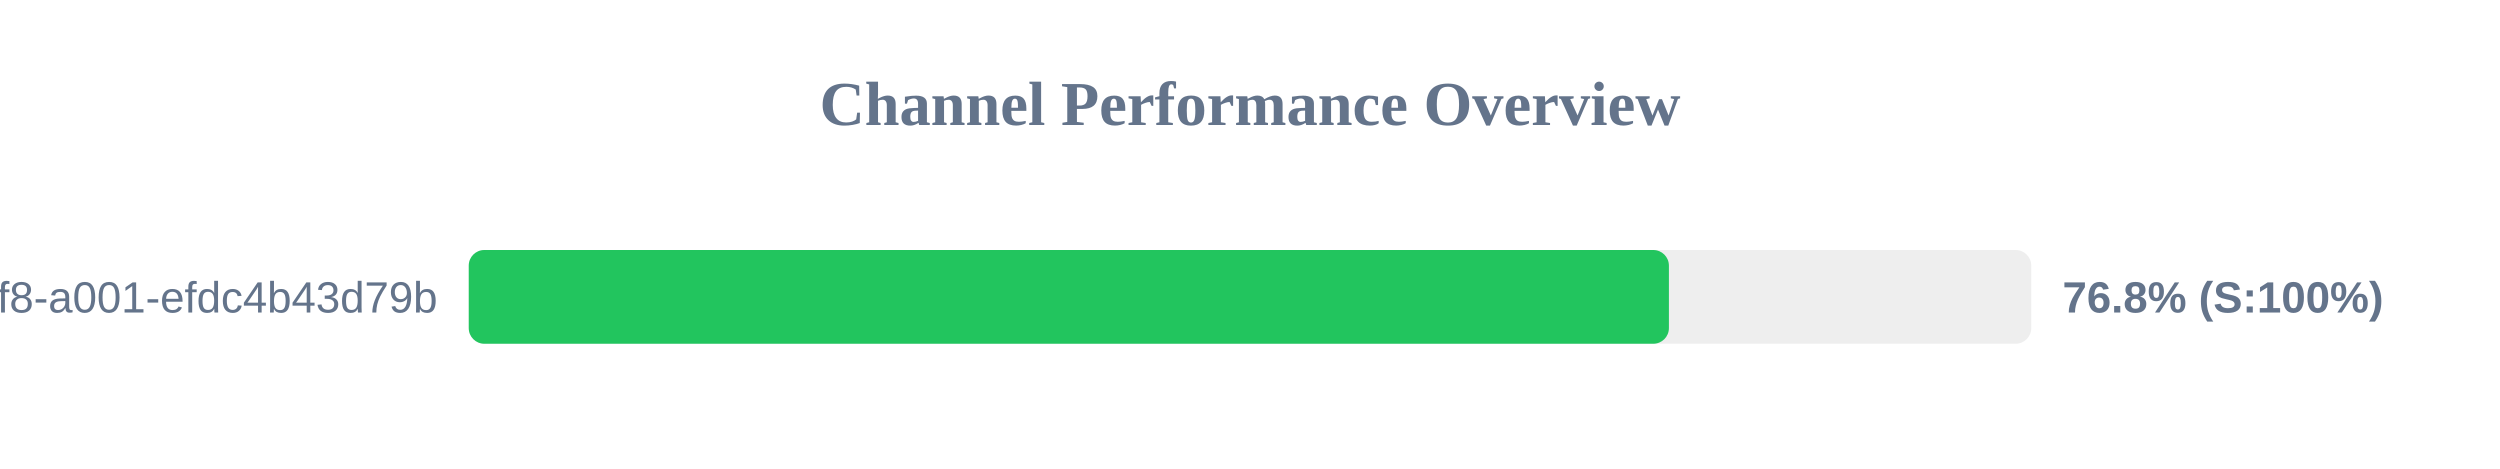
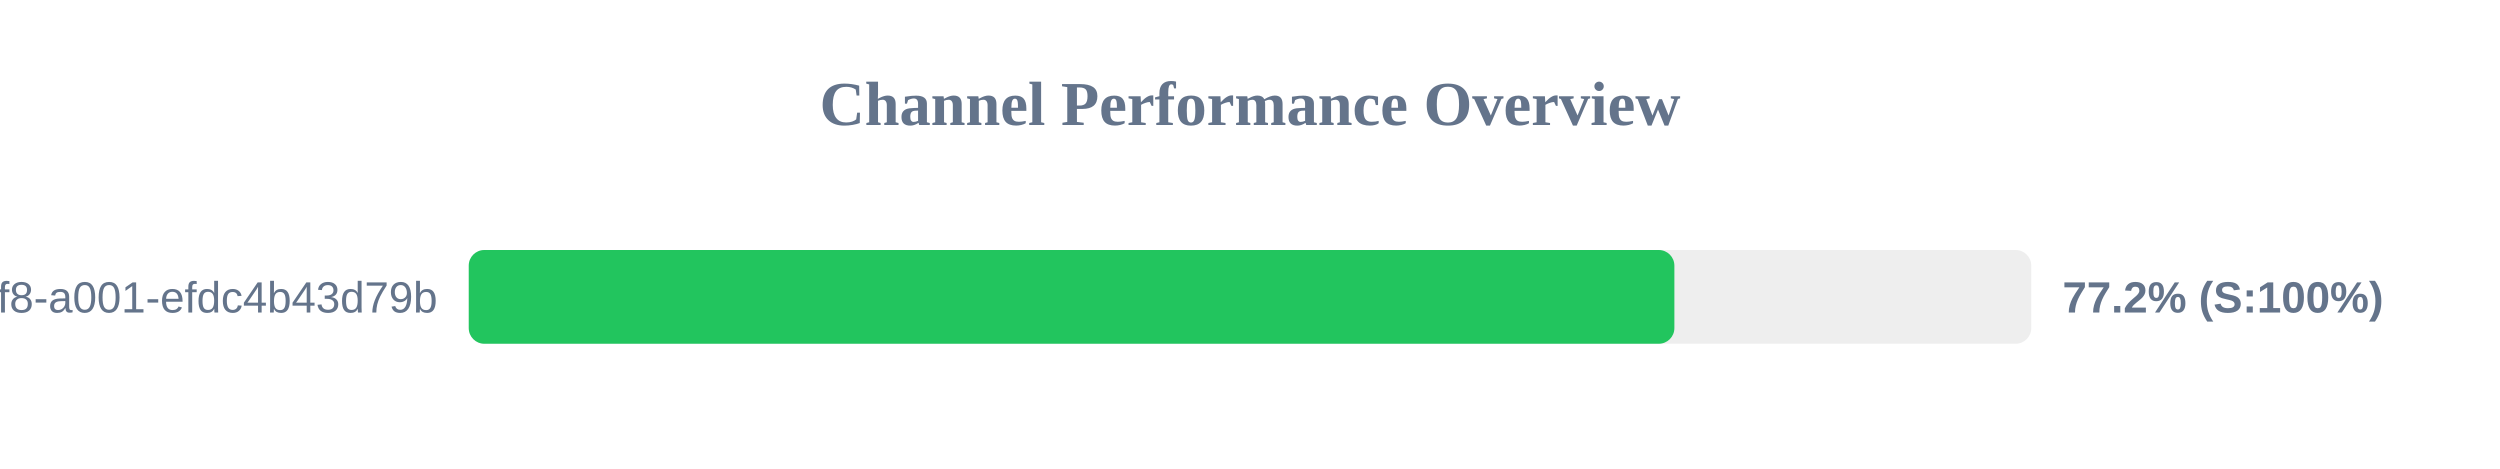
<svg xmlns="http://www.w3.org/2000/svg" width="800" height="150" version="1.1">
  <style>
        .row { font: 14px Arial; fill: #64748b; }
        .score { font: bold 14px Arial; fill: #64748b; }
    </style>
  <text x="400" y="40" text-anchor="middle" font-size="20px" font-weight="bold" fill="#64748b">Channel Performance Overview</text>
  <rect x="150" y="80" width="500" height="30" fill="#eee" rx="5" />
-   <rect x="150" y="80" width="384.05" height="30" fill="#22c55e" rx="5" />
+   <rect x="150" y="80" width="385.8" height="30" fill="#22c55e" rx="5" />
  <text x="140" y="100" text-anchor="end" class="row">?uuid=1fdb6b30-5371-4ff8-a001-efdc4b43d79b</text>
-   <text x="660" y="100" text-anchor="start" class="score">76.8% (S:100%)</text>
+   <text x="660" y="100" text-anchor="start" class="score">77.2% (S:100%)</text>
</svg>
